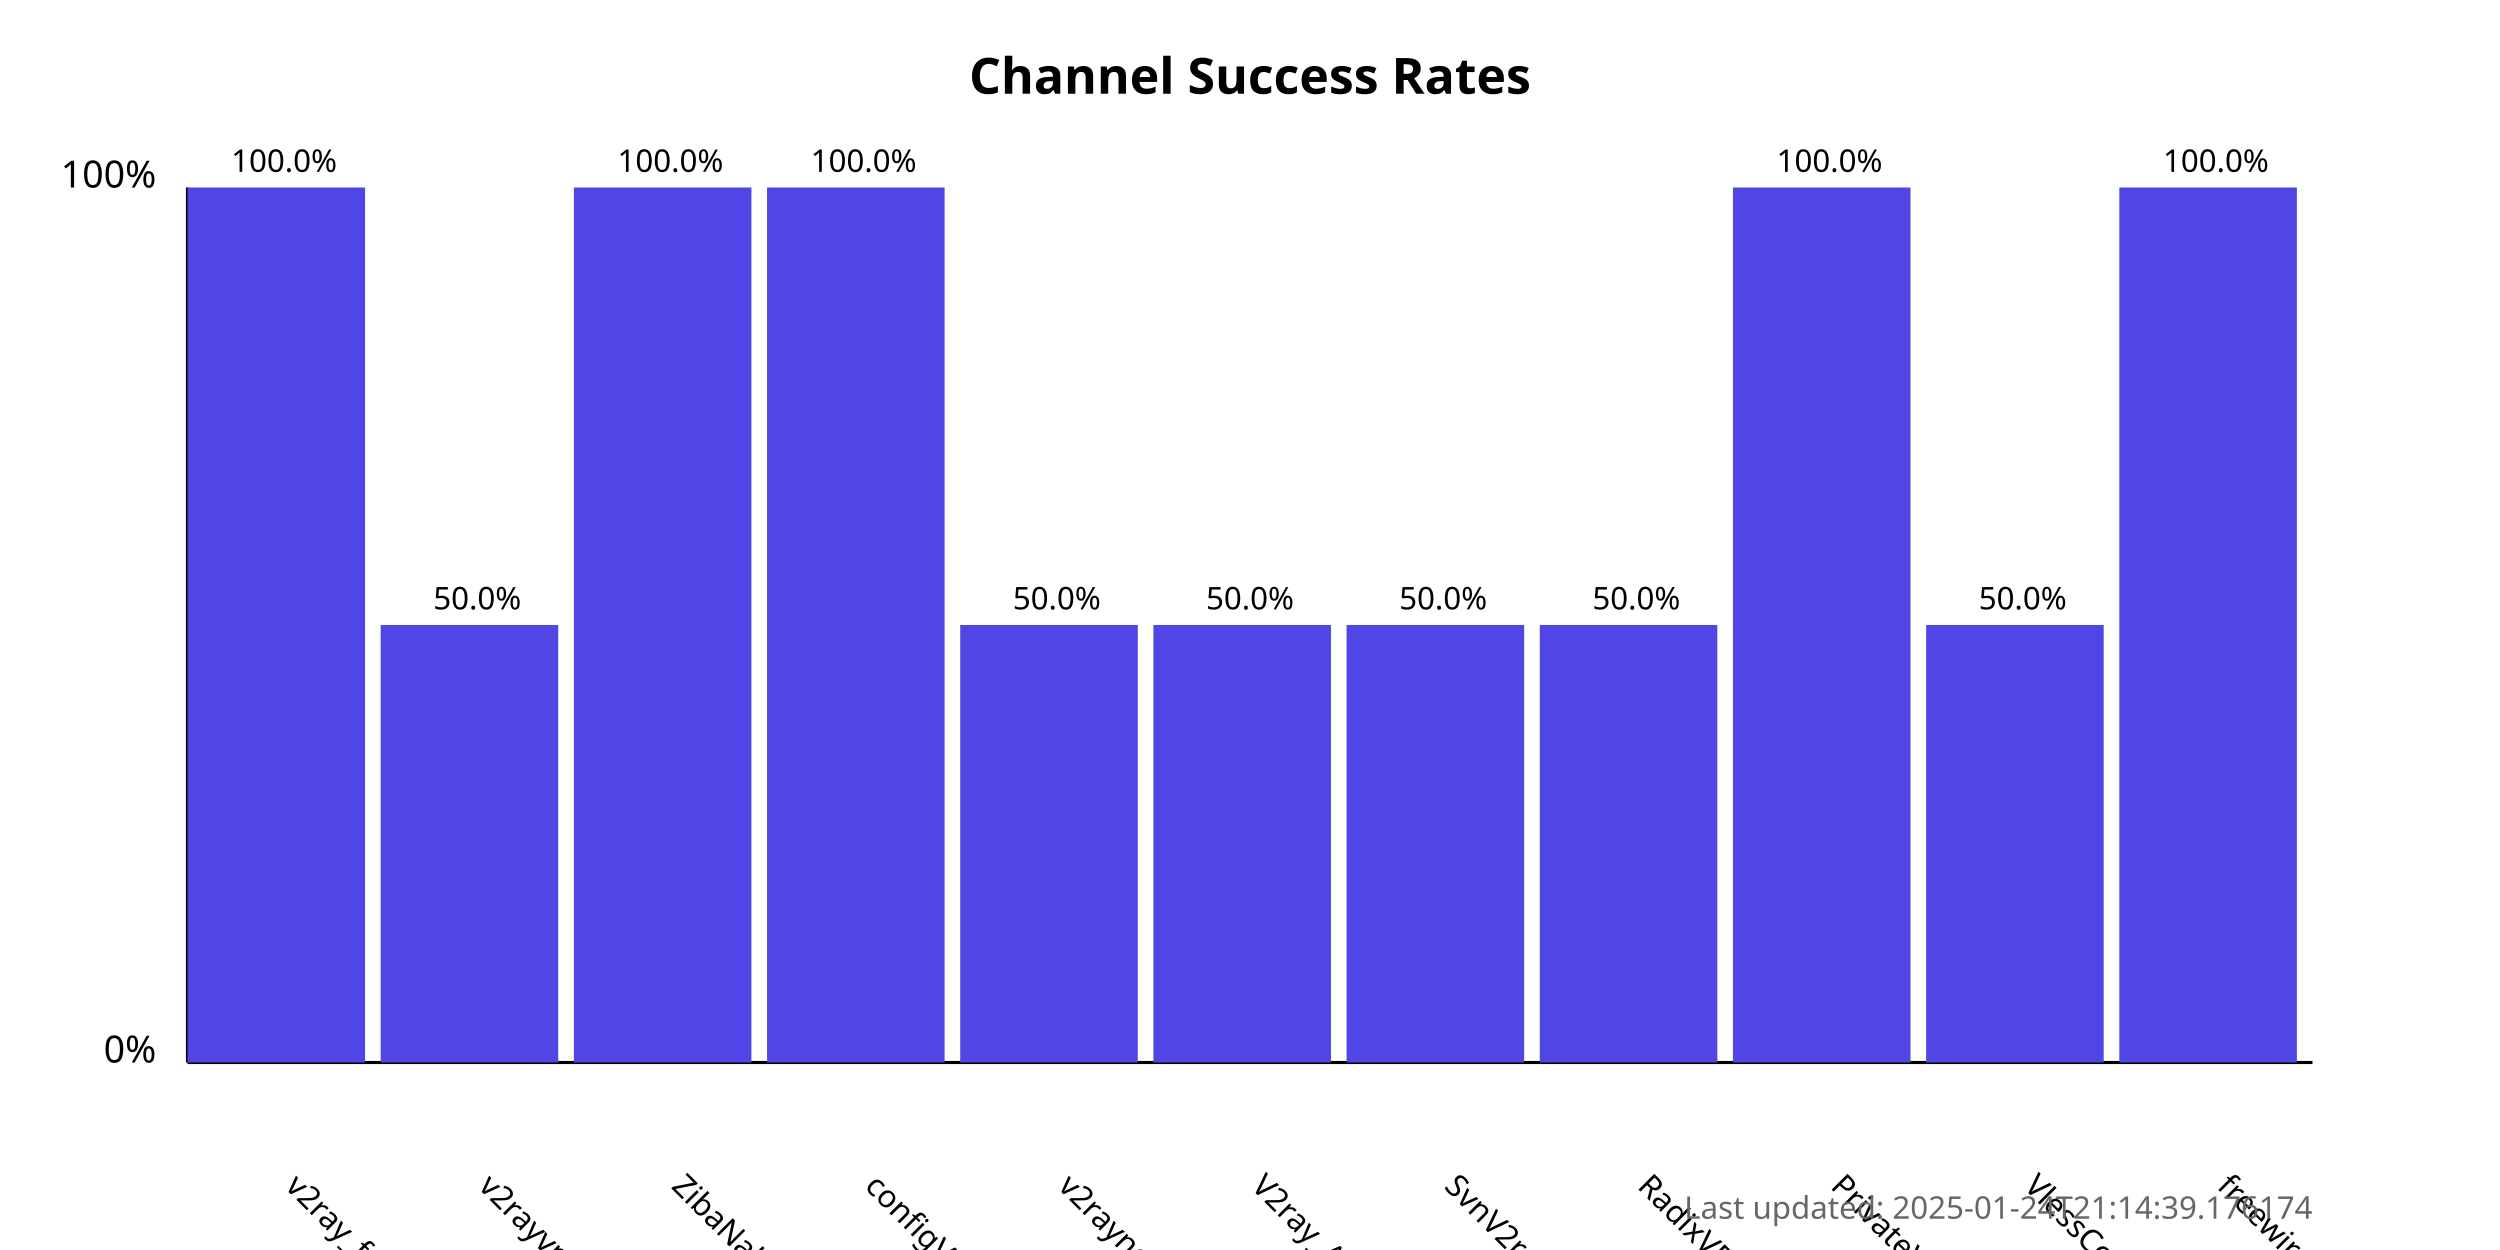
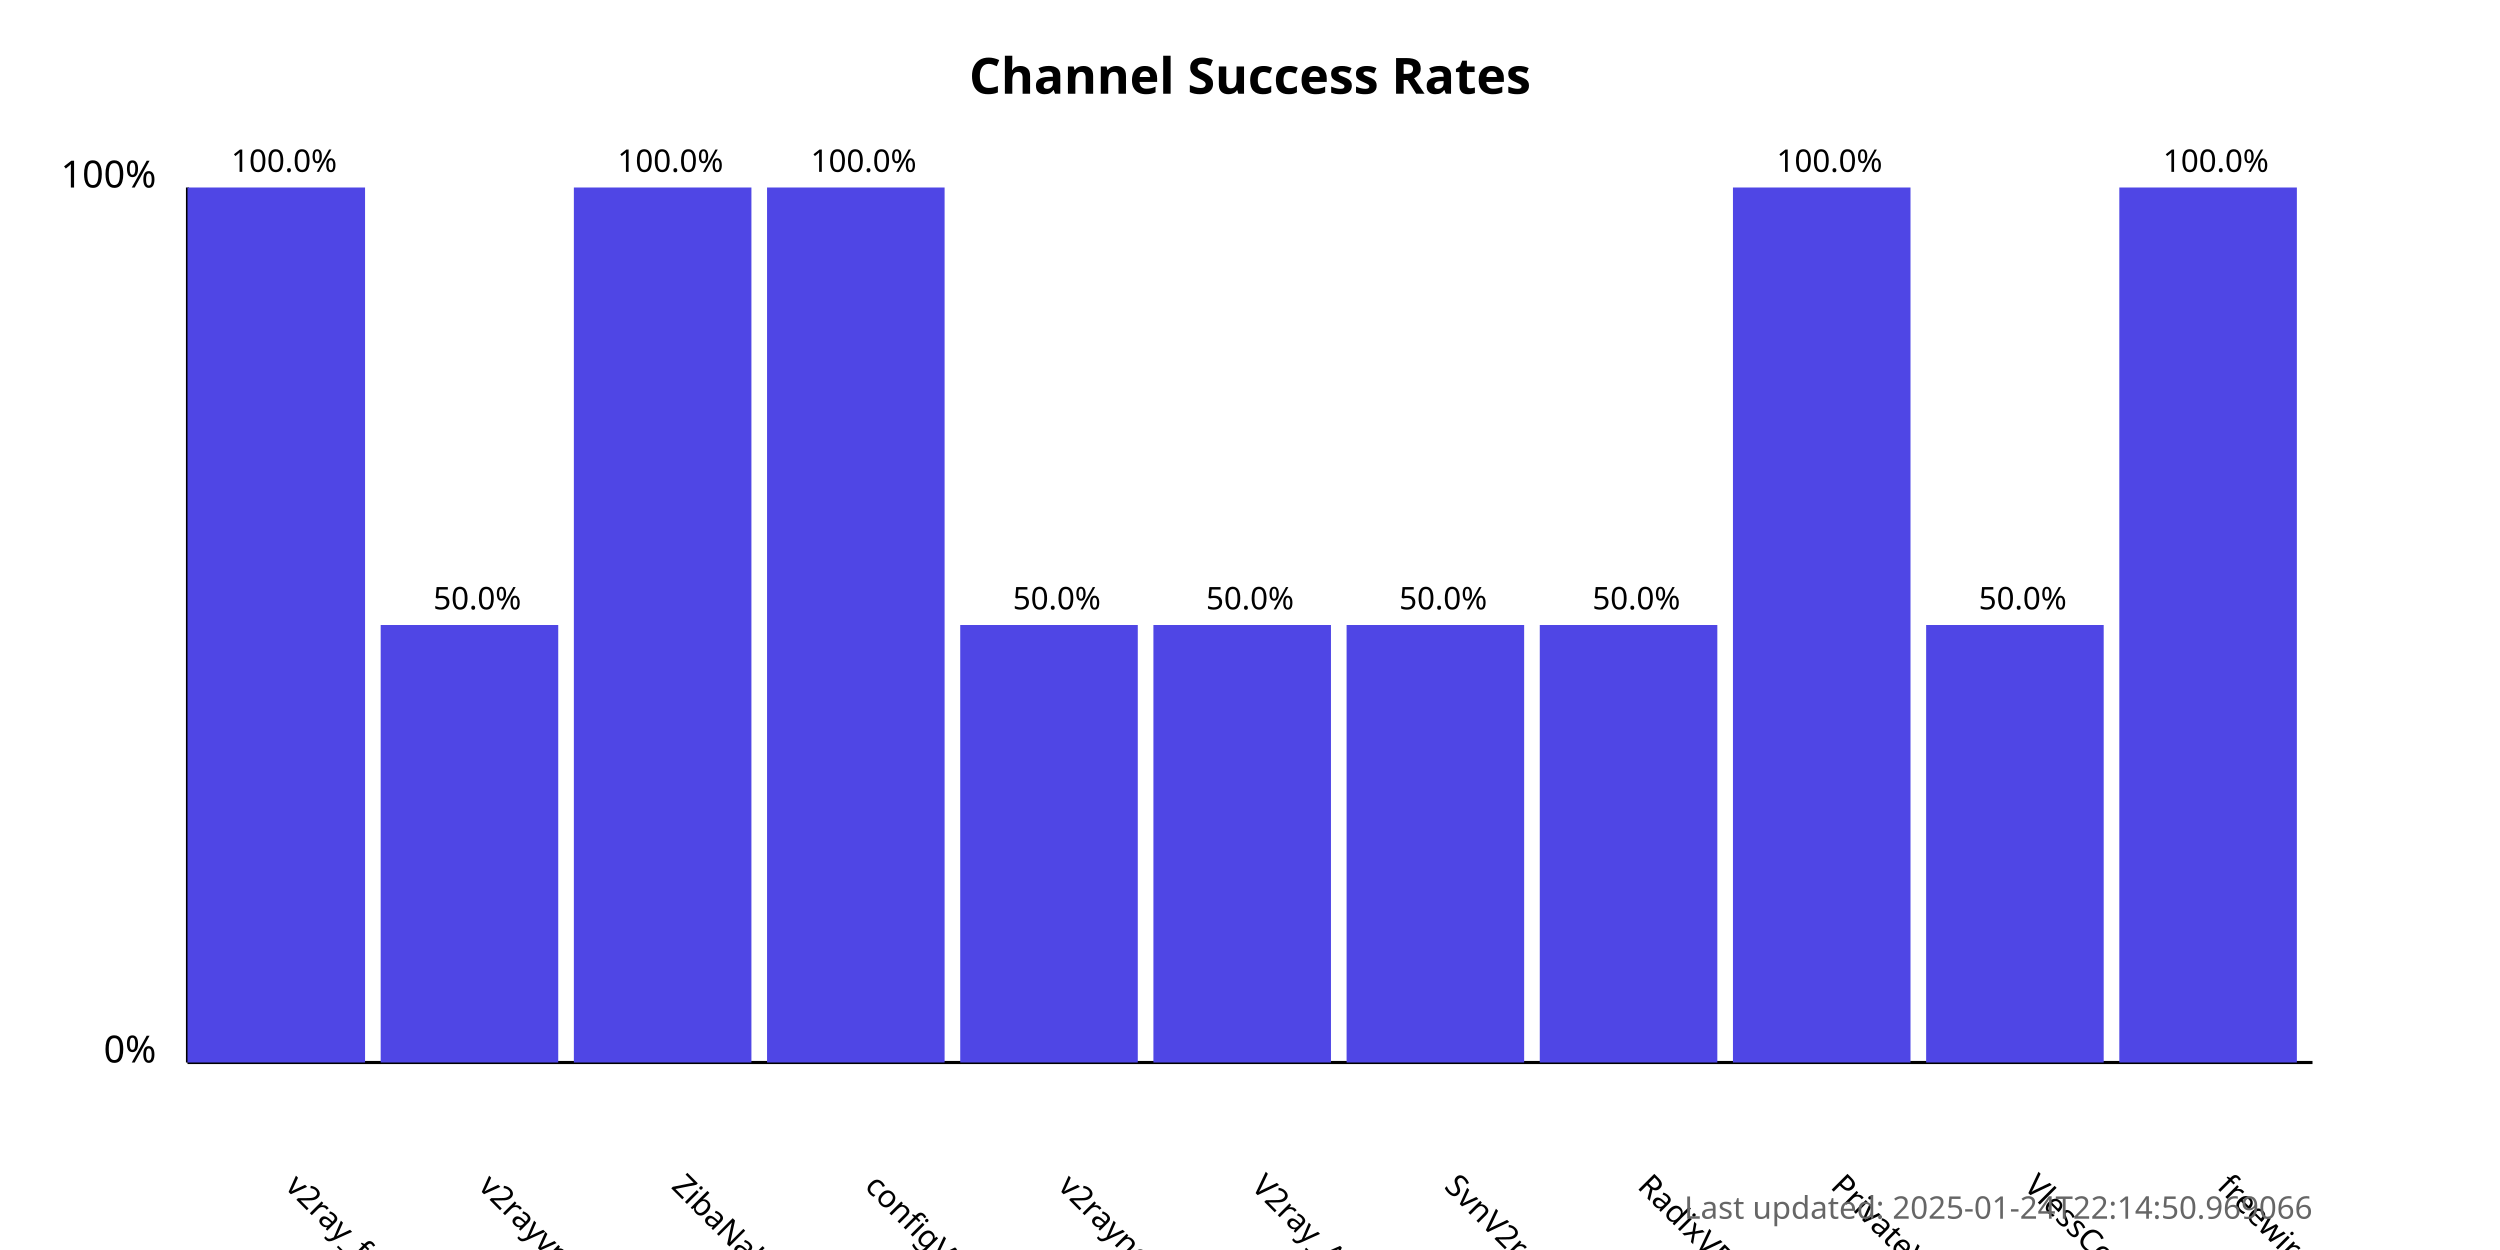
<svg xmlns="http://www.w3.org/2000/svg" width="800" height="400">
  <style>
            .chart-title { font: bold 16px sans-serif; }
            .axis-label { font: 12px sans-serif; }
            .tick-label { font: 10px sans-serif; }
            .bar { fill: #4f46e5; }
            .bar:hover { fill: #6366f1; }
            .timestamp { font: 10px sans-serif; fill: #666; }
        </style>
  <text x="400.0" y="30" text-anchor="middle" class="chart-title">
            Channel Success Rates
        </text>
  <line x1="60" y1="340" x2="60" y2="60" stroke="black" stroke-width="1" />
  <line x1="60" y1="340" x2="740" y2="340" stroke="black" stroke-width="1" />
  <text x="50" y="340" text-anchor="end" class="axis-label">0%</text>
  <text x="50" y="60" text-anchor="end" class="axis-label">100%</text>
  <g>
    <rect x="60" y="60.0" width="56.818" height="280.0" class="bar" />
    <text x="90.909" y="380" transform="rotate(45, 90.90909, 380)" text-anchor="start" class="tick-label">
                v2ray_free_conf
            </text>
    <text x="90.909" y="55.0" text-anchor="middle" class="tick-label">
                100.0%
            </text>
  </g>
  <g>
    <rect x="121.818" y="200.0" width="56.818" height="140.0" class="bar" />
    <text x="152.727" y="380" transform="rotate(45, 152.7273, 380)" text-anchor="start" class="tick-label">
                v2rayvpno
            </text>
    <text x="152.727" y="195.0" text-anchor="middle" class="tick-label">
                50.0%
            </text>
  </g>
  <g>
    <rect x="183.636" y="60.0" width="56.818" height="280.0" class="bar" />
    <text x="214.545" y="380" transform="rotate(45, 214.5455, 380)" text-anchor="start" class="tick-label">
                ZibaNabz
            </text>
    <text x="214.545" y="55.0" text-anchor="middle" class="tick-label">
                100.0%
            </text>
  </g>
  <g>
    <rect x="245.455" y="60.0" width="56.818" height="280.0" class="bar" />
    <text x="276.364" y="380" transform="rotate(45, 276.3636, 380)" text-anchor="start" class="tick-label">
                configV2rayForFree
            </text>
    <text x="276.364" y="55.0" text-anchor="middle" class="tick-label">
                100.0%
            </text>
  </g>
  <g>
    <rect x="307.273" y="200.0" width="56.818" height="140.0" class="bar" />
    <text x="338.182" y="380" transform="rotate(45, 338.1818, 380)" text-anchor="start" class="tick-label">
                v2rayngvpn
            </text>
    <text x="338.182" y="195.0" text-anchor="middle" class="tick-label">
                50.0%
            </text>
  </g>
  <g>
    <rect x="369.091" y="200.0" width="56.818" height="140.0" class="bar" />
    <text x="400.0" y="380" transform="rotate(45, 400.0, 380)" text-anchor="start" class="tick-label">
                V2ray_Alpha
            </text>
    <text x="400.0" y="195.0" text-anchor="middle" class="tick-label">
                50.0%
            </text>
  </g>
  <g>
    <rect x="430.909" y="200.0" width="56.818" height="140.0" class="bar" />
    <text x="461.818" y="380" transform="rotate(45, 461.8182, 380)" text-anchor="start" class="tick-label">
                SvnV2ray
            </text>
    <text x="461.818" y="195.0" text-anchor="middle" class="tick-label">
                50.0%
            </text>
  </g>
  <g>
    <rect x="492.727" y="200.0" width="56.818" height="140.0" class="bar" />
    <text x="523.636" y="380" transform="rotate(45, 523.6364, 380)" text-anchor="start" class="tick-label">
                RadixVPN
            </text>
    <text x="523.636" y="195.0" text-anchor="middle" class="tick-label">
                50.0%
            </text>
  </g>
  <g>
    <rect x="554.545" y="60.0" width="56.818" height="280.0" class="bar" />
    <text x="585.455" y="380" transform="rotate(45, 585.4545, 380)" text-anchor="start" class="tick-label">
                PrivateVPNs
            </text>
    <text x="585.455" y="55.0" text-anchor="middle" class="tick-label">
                100.0%
            </text>
  </g>
  <g>
    <rect x="616.364" y="200.0" width="56.818" height="140.0" class="bar" />
    <text x="647.273" y="380" transform="rotate(45, 647.2727, 380)" text-anchor="start" class="tick-label">
                VlessConfig
            </text>
    <text x="647.273" y="195.0" text-anchor="middle" class="tick-label">
                50.0%
            </text>
  </g>
  <g>
    <rect x="678.182" y="60.0" width="56.818" height="280.0" class="bar" />
    <text x="709.091" y="380" transform="rotate(45, 709.0909, 380)" text-anchor="start" class="tick-label">
                freewireguard
            </text>
    <text x="709.091" y="55.0" text-anchor="middle" class="tick-label">
                100.0%
            </text>
  </g>
  <text x="740" y="390" text-anchor="end" class="timestamp">
-             Last updated: 2025-01-24T21:14:39.176174
+             Last updated: 2025-01-24T22:14:50.969066
        </text>
</svg>
